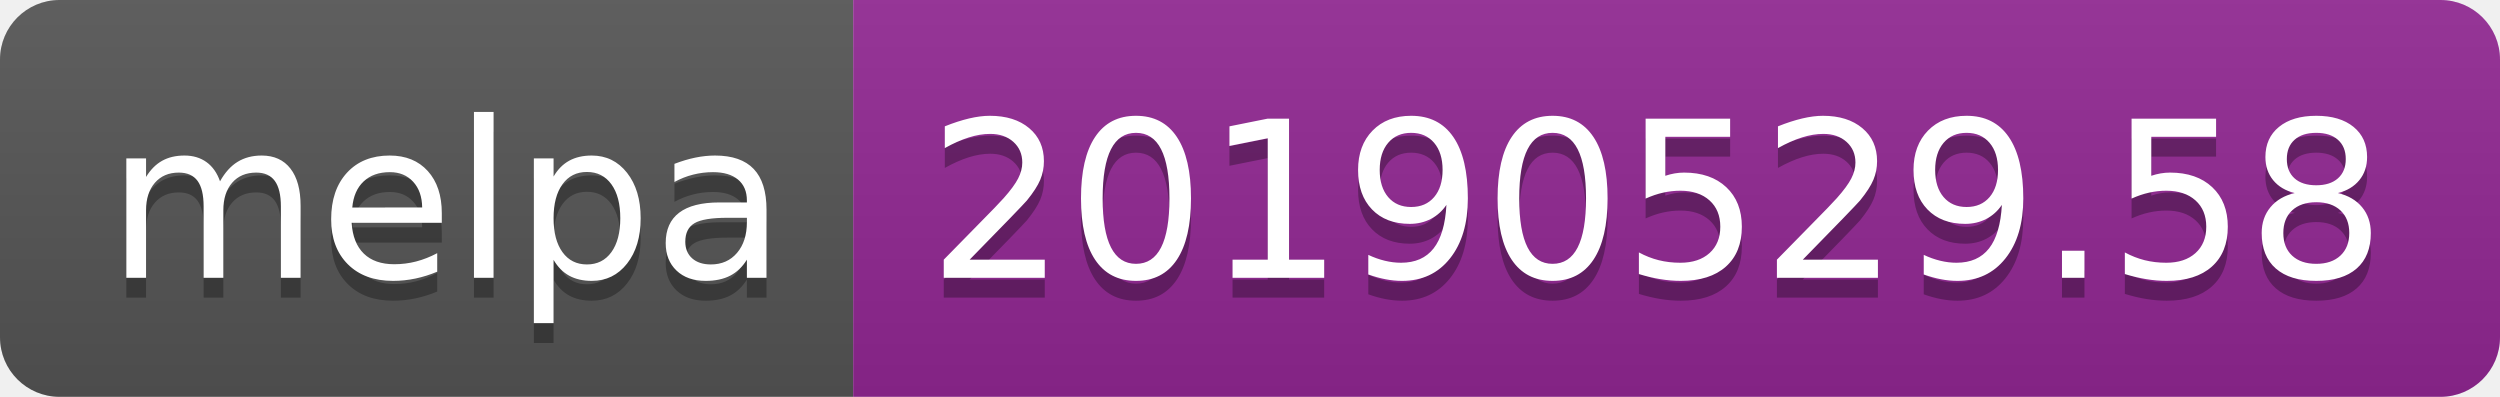
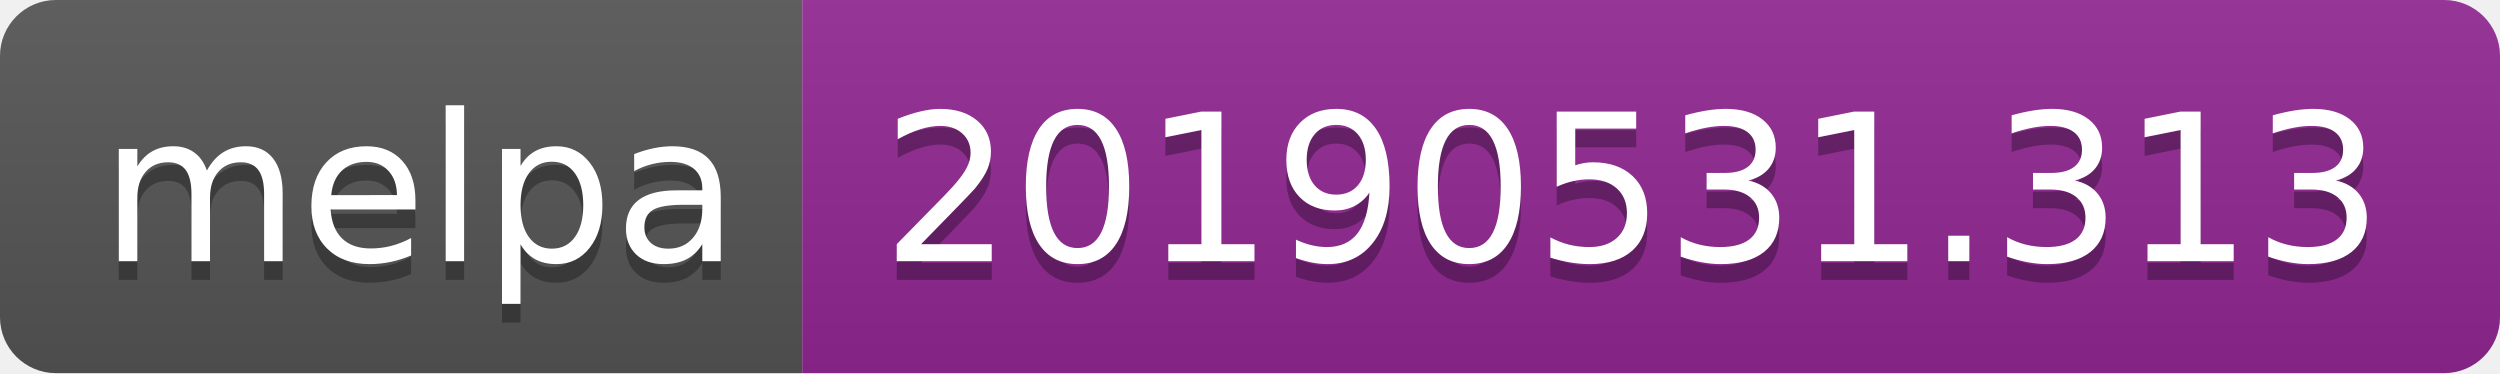
- <svg xmlns="http://www.w3.org/2000/svg" width="126" height="20">
+ <svg xmlns="http://www.w3.org/2000/svg" width="134" height="20">
  <linearGradient id="b" x2="0" y2="100%">
    <stop offset="0" stop-color="#bbb" stop-opacity=".1" />
    <stop offset="1" stop-opacity=".1" />
  </linearGradient>
  <clipPath id="a">
-     <rect width="126" height="20" rx="3" fill="#fff" />
+     <rect width="134" height="20" rx="3" fill="#fff" />
  </clipPath>
  <g clip-path="url(#a)">
    <path fill="#555" d="M0 0h43v20H0z" />
-     <path fill="#922793" d="M43 0h83v20H43z" />
-     <path fill="url(#b)" d="M0 0h126v20H0z" />
+     <path fill="#922793" d="M43 0h91v20H43z" />
+     <path fill="url(#b)" d="M0 0h134v20H0z" />
  </g>
  <g fill="#fff" text-anchor="middle" font-family="DejaVu Sans,Verdana,Geneva,sans-serif" font-size="110">
    <text x="225" y="150" fill="#010101" fill-opacity=".3" transform="scale(.1)" textLength="330">melpa</text>
    <text x="225" y="140" transform="scale(.1)" textLength="330">melpa</text>
-     <text x="835" y="150" fill="#010101" fill-opacity=".3" transform="scale(.1)" textLength="730">20190529.58</text>
-     <text x="835" y="140" transform="scale(.1)" textLength="730">20190529.58</text>
+     <text x="875" y="150" fill="#010101" fill-opacity=".3" transform="scale(.1)" textLength="810">20190531.313</text>
+     <text x="875" y="140" transform="scale(.1)" textLength="810">20190531.313</text>
  </g>
</svg>
